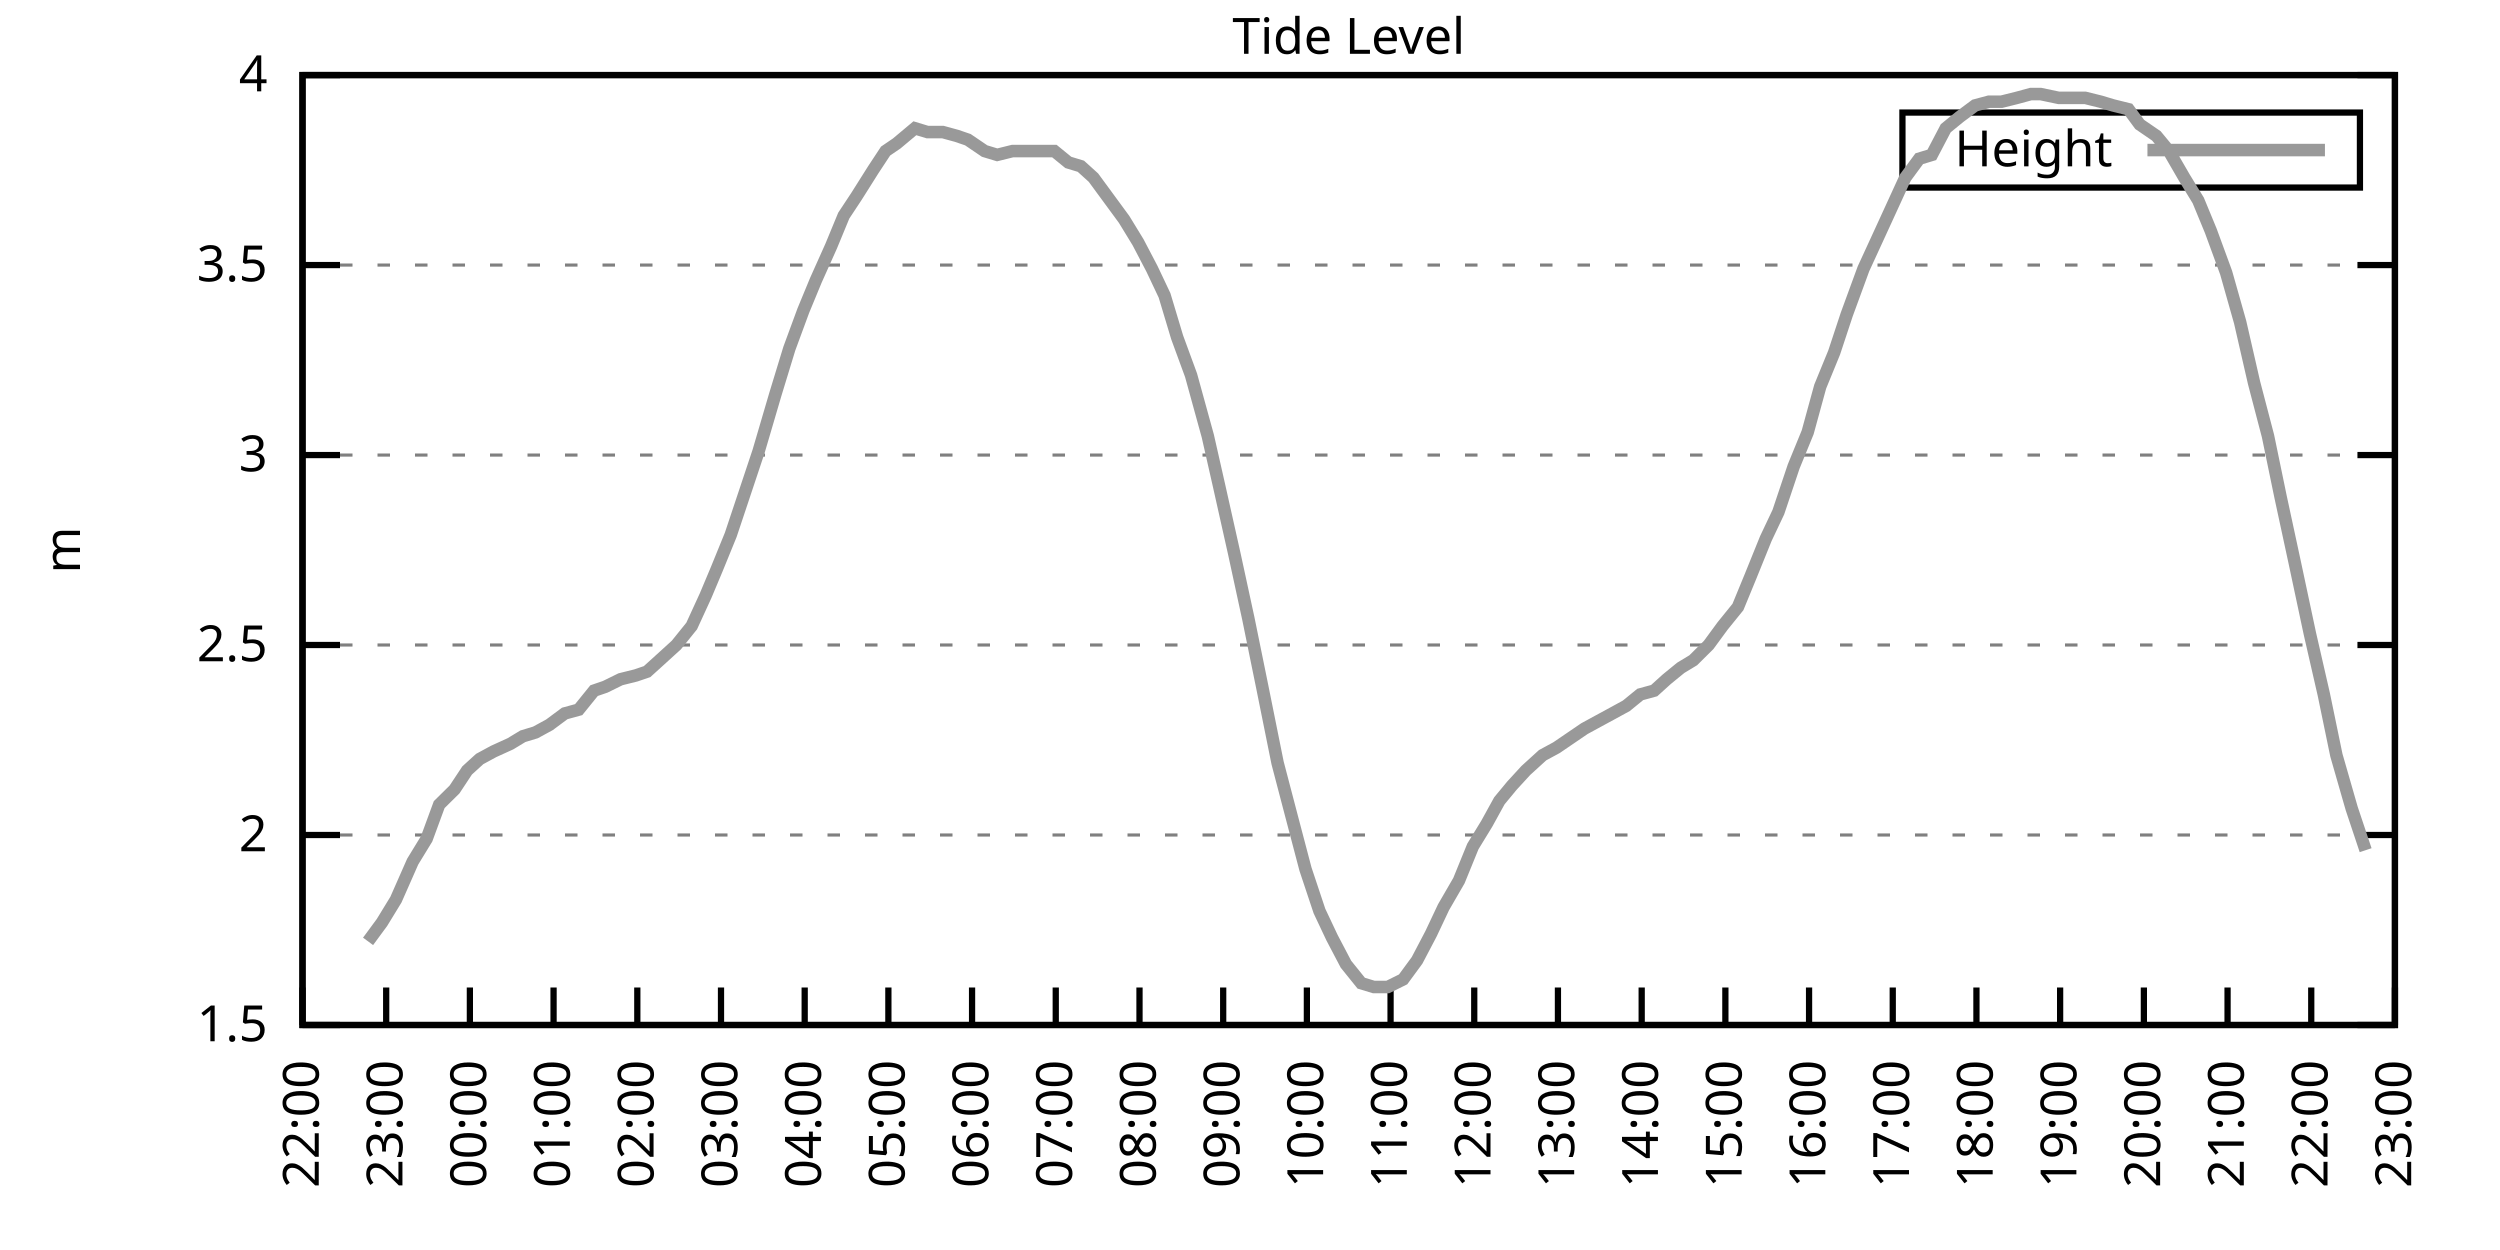
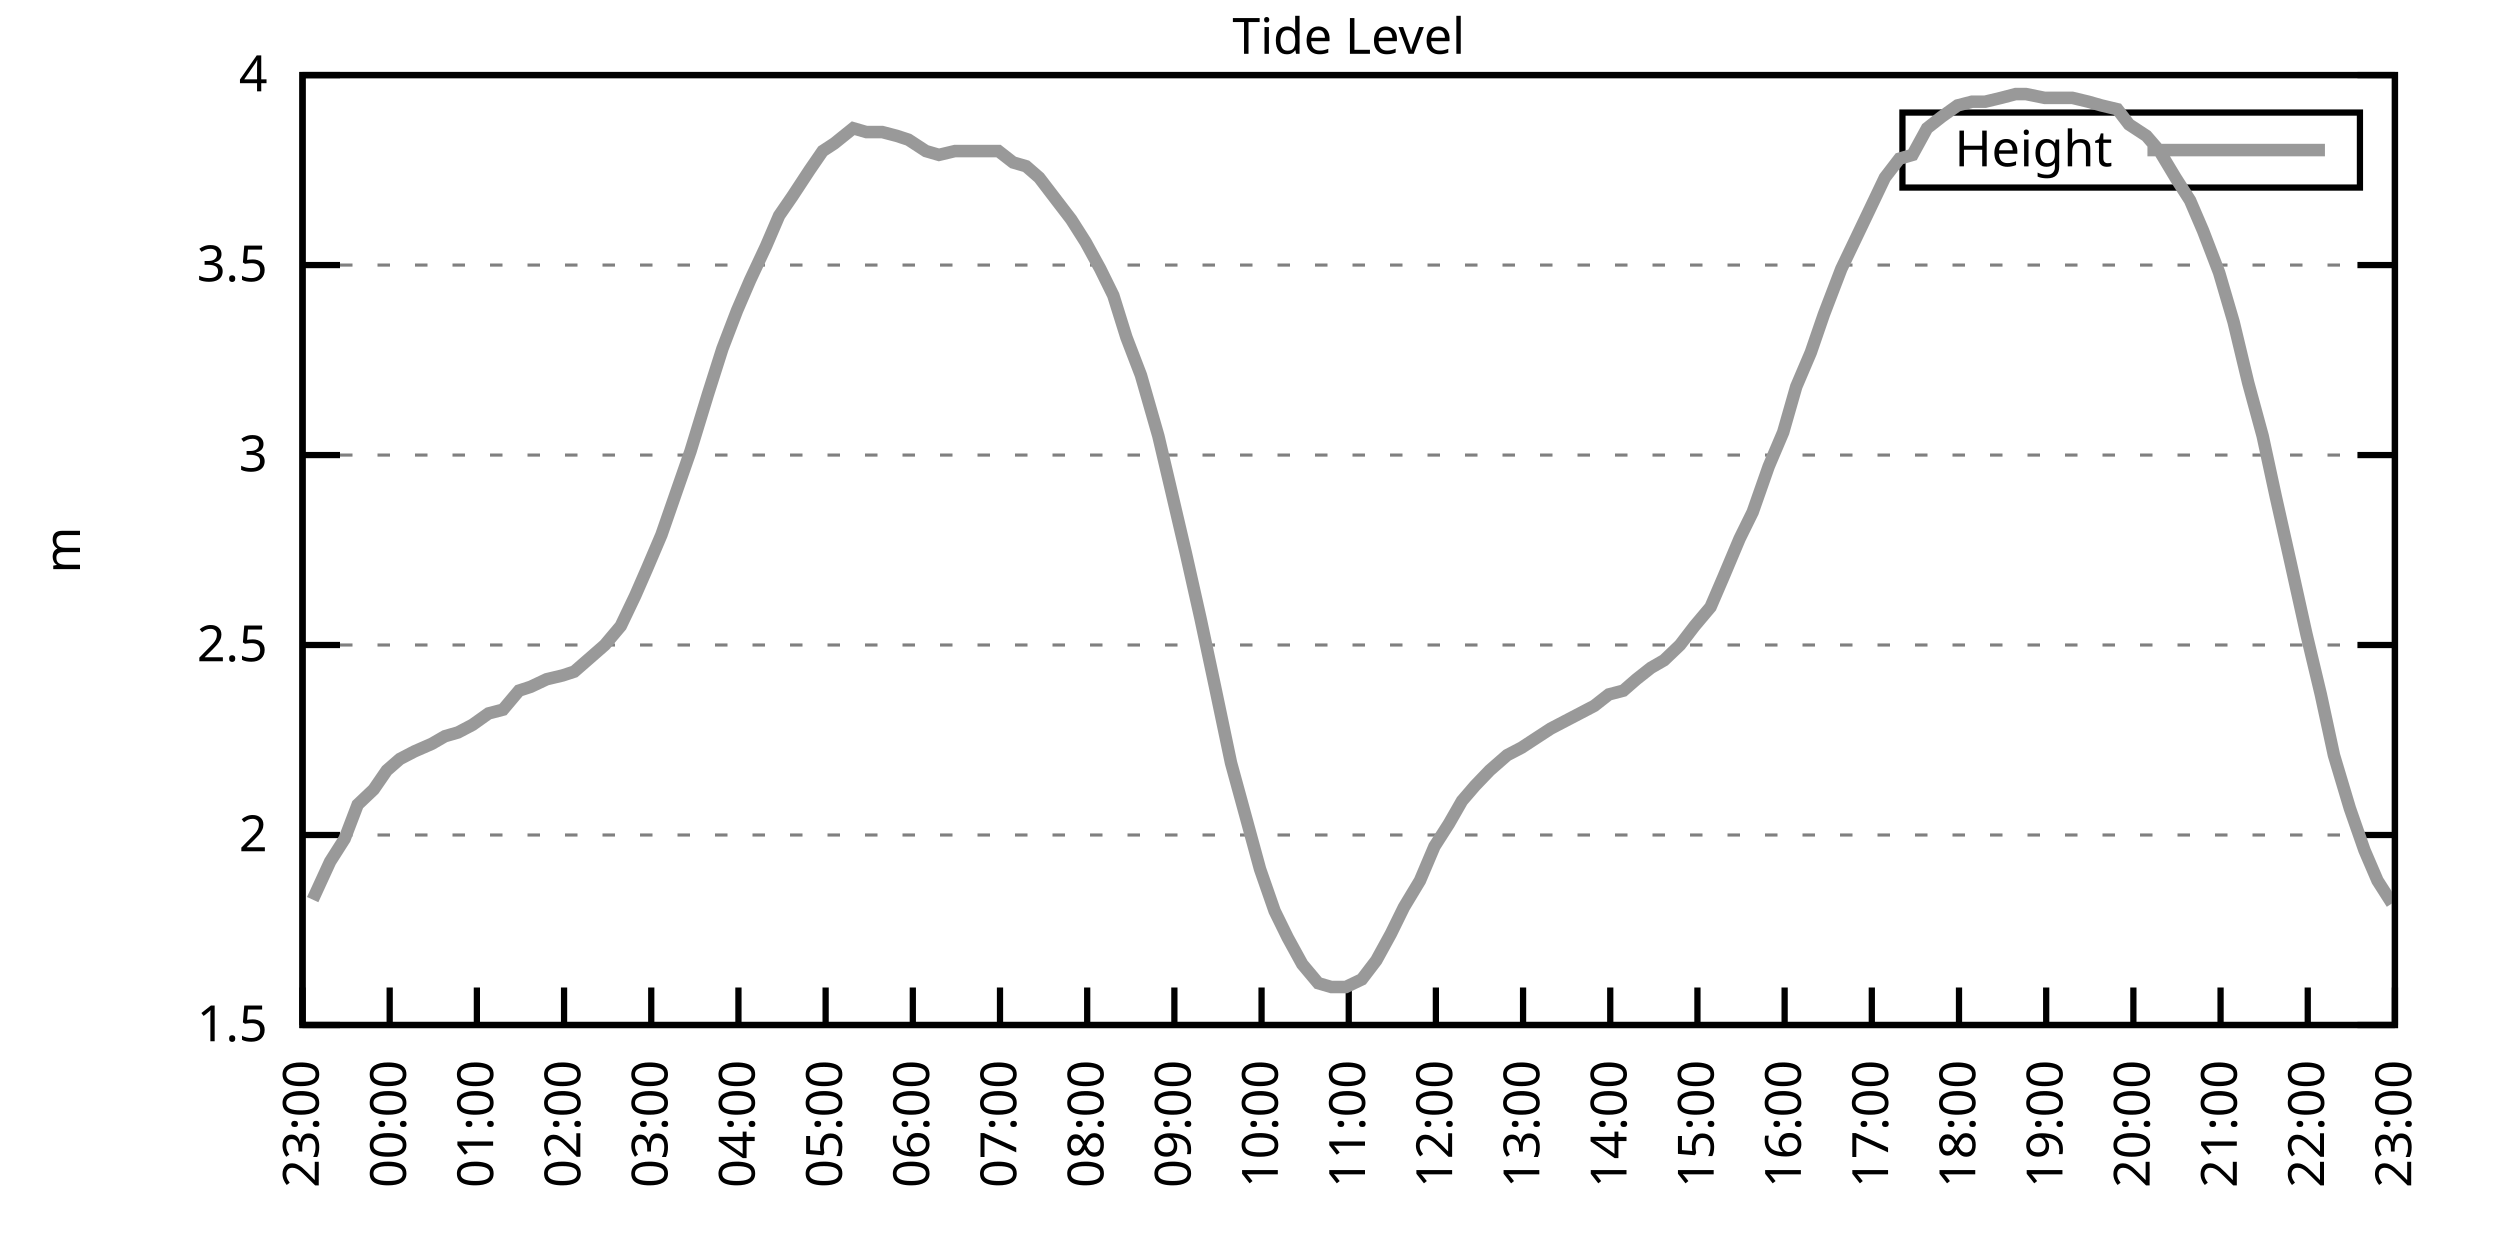
<svg xmlns="http://www.w3.org/2000/svg" xmlns:xlink="http://www.w3.org/1999/xlink" width="400" height="200" viewBox="0 0 400 200">
  <g id="gnuplot_canvas">
    <rect x="0" y="0" width="400" height="200" fill="none" />
    <defs>
      <circle id="gpDot" r="0.5" stroke-width="0.5" stroke="currentColor" />
      <path id="gpPt0" stroke-width="0.333" stroke="currentColor" d="M-1,0 h2 M0,-1 v2" />
      <path id="gpPt1" stroke-width="0.333" stroke="currentColor" d="M-1,-1 L1,1 M1,-1 L-1,1" />
      <path id="gpPt2" stroke-width="0.333" stroke="currentColor" d="M-1,0 L1,0 M0,-1 L0,1 M-1,-1 L1,1 M-1,1 L1,-1" />
      <rect id="gpPt3" stroke-width="0.333" stroke="currentColor" x="-1" y="-1" width="2" height="2" />
      <rect id="gpPt4" stroke-width="0.333" stroke="currentColor" fill="currentColor" x="-1" y="-1" width="2" height="2" />
      <circle id="gpPt5" stroke-width="0.333" stroke="currentColor" cx="0" cy="0" r="1" />
      <use xlink:href="#gpPt5" id="gpPt6" fill="currentColor" stroke="none" />
      <path id="gpPt7" stroke-width="0.333" stroke="currentColor" d="M0,-1.33 L-1.33,0.67 L1.33,0.67 z" />
      <use xlink:href="#gpPt7" id="gpPt8" fill="currentColor" stroke="none" />
      <use xlink:href="#gpPt7" id="gpPt9" stroke="currentColor" transform="rotate(180)" />
      <use xlink:href="#gpPt9" id="gpPt10" fill="currentColor" stroke="none" />
      <use xlink:href="#gpPt3" id="gpPt11" stroke="currentColor" transform="rotate(45)" />
      <use xlink:href="#gpPt11" id="gpPt12" fill="currentColor" stroke="none" />
      <path id="gpPt13" stroke-width="0.333" stroke="currentColor" d="M0,1.330 L1.265,0.411 L0.782,-1.067 L-0.782,-1.076 L-1.265,0.411 z" />
      <use xlink:href="#gpPt13" id="gpPt14" fill="currentColor" stroke="none" />
      <filter id="textbox" filterUnits="objectBoundingBox" x="0" y="0" height="1" width="1">
        <feFlood flood-color="white" flood-opacity="1" result="bgnd" />
        <feComposite in="SourceGraphic" in2="bgnd" operator="atop" />
      </filter>
      <filter id="greybox" filterUnits="objectBoundingBox" x="0" y="0" height="1" width="1">
        <feFlood flood-color="lightgrey" flood-opacity="1" result="grey" />
        <feComposite in="SourceGraphic" in2="grey" operator="atop" />
      </filter>
    </defs>
    <g fill="none" color="white" stroke="currentColor" stroke-width="1.00" stroke-linecap="butt" stroke-linejoin="miter">
</g>
    <g fill="none" color="black" stroke="currentColor" stroke-width="1.00" stroke-linecap="butt" stroke-linejoin="miter">
      <g stroke="none" shape-rendering="crispEdges">
        <polygon fill="rgb(255, 255, 255)" points="48.40,164.00 383.18,164.00 383.18,12.02 48.40,12.02 " />
      </g>
    </g>
    <g fill="none" color="black" stroke="currentColor" stroke-width="1.00" stroke-linecap="butt" stroke-linejoin="miter">
</g>
    <g fill="none" color="black" stroke="black" stroke-width="0.50" stroke-linecap="butt" stroke-linejoin="miter">
</g>
    <g fill="none" color="gray" stroke="currentColor" stroke-width="0.50" stroke-linecap="butt" stroke-linejoin="miter">
      <path stroke="gray" stroke-dasharray="2,4" class="gridline" d="M48.40,164.00 L383.19,164.00  " />
    </g>
    <g fill="none" color="gray" stroke="gray" stroke-width="1.00" stroke-linecap="butt" stroke-linejoin="miter">
</g>
    <g fill="none" color="black" stroke="currentColor" stroke-width="1.00" stroke-linecap="butt" stroke-linejoin="miter">
      <path stroke="black" d="M48.40,164.00 L54.40,164.00 M383.19,164.00 L377.19,164.00  " />
      <g transform="translate(42.80,166.60)" stroke="none" fill="black" font-family="Sans" font-size="8.00" text-anchor="end">
        <text>
          <tspan font-family="Sans"> 1.5</tspan>
        </text>
      </g>
    </g>
    <g fill="none" color="black" stroke="currentColor" stroke-width="1.00" stroke-linecap="butt" stroke-linejoin="miter">
</g>
    <g fill="none" color="black" stroke="black" stroke-width="0.50" stroke-linecap="butt" stroke-linejoin="miter">
</g>
    <g fill="none" color="gray" stroke="currentColor" stroke-width="0.50" stroke-linecap="butt" stroke-linejoin="miter">
      <path stroke="gray" stroke-dasharray="2,4" class="gridline" d="M48.40,133.60 L383.19,133.60  " />
    </g>
    <g fill="none" color="gray" stroke="gray" stroke-width="1.00" stroke-linecap="butt" stroke-linejoin="miter">
</g>
    <g fill="none" color="black" stroke="currentColor" stroke-width="1.00" stroke-linecap="butt" stroke-linejoin="miter">
      <path stroke="black" d="M48.40,133.60 L54.40,133.60 M383.19,133.60 L377.19,133.60  " />
      <g transform="translate(42.80,136.20)" stroke="none" fill="black" font-family="Sans" font-size="8.00" text-anchor="end">
        <text>
          <tspan font-family="Sans"> 2</tspan>
        </text>
      </g>
    </g>
    <g fill="none" color="black" stroke="currentColor" stroke-width="1.00" stroke-linecap="butt" stroke-linejoin="miter">
</g>
    <g fill="none" color="black" stroke="black" stroke-width="0.50" stroke-linecap="butt" stroke-linejoin="miter">
</g>
    <g fill="none" color="gray" stroke="currentColor" stroke-width="0.50" stroke-linecap="butt" stroke-linejoin="miter">
      <path stroke="gray" stroke-dasharray="2,4" class="gridline" d="M48.40,103.20 L383.19,103.20  " />
    </g>
    <g fill="none" color="gray" stroke="gray" stroke-width="1.00" stroke-linecap="butt" stroke-linejoin="miter">
</g>
    <g fill="none" color="black" stroke="currentColor" stroke-width="1.00" stroke-linecap="butt" stroke-linejoin="miter">
      <path stroke="black" d="M48.40,103.20 L54.40,103.20 M383.19,103.20 L377.19,103.20  " />
      <g transform="translate(42.80,105.80)" stroke="none" fill="black" font-family="Sans" font-size="8.00" text-anchor="end">
        <text>
          <tspan font-family="Sans"> 2.5</tspan>
        </text>
      </g>
    </g>
    <g fill="none" color="black" stroke="currentColor" stroke-width="1.00" stroke-linecap="butt" stroke-linejoin="miter">
</g>
    <g fill="none" color="black" stroke="black" stroke-width="0.50" stroke-linecap="butt" stroke-linejoin="miter">
</g>
    <g fill="none" color="gray" stroke="currentColor" stroke-width="0.50" stroke-linecap="butt" stroke-linejoin="miter">
      <path stroke="gray" stroke-dasharray="2,4" class="gridline" d="M48.40,72.81 L383.19,72.81  " />
    </g>
    <g fill="none" color="gray" stroke="gray" stroke-width="1.00" stroke-linecap="butt" stroke-linejoin="miter">
</g>
    <g fill="none" color="black" stroke="currentColor" stroke-width="1.00" stroke-linecap="butt" stroke-linejoin="miter">
      <path stroke="black" d="M48.40,72.81 L54.40,72.81 M383.19,72.81 L377.19,72.81  " />
      <g transform="translate(42.80,75.41)" stroke="none" fill="black" font-family="Sans" font-size="8.00" text-anchor="end">
        <text>
          <tspan font-family="Sans"> 3</tspan>
        </text>
      </g>
    </g>
    <g fill="none" color="black" stroke="currentColor" stroke-width="1.00" stroke-linecap="butt" stroke-linejoin="miter">
</g>
    <g fill="none" color="black" stroke="black" stroke-width="0.50" stroke-linecap="butt" stroke-linejoin="miter">
</g>
    <g fill="none" color="gray" stroke="currentColor" stroke-width="0.50" stroke-linecap="butt" stroke-linejoin="miter">
      <path stroke="gray" stroke-dasharray="2,4" class="gridline" d="M48.40,42.41 L383.19,42.41  " />
    </g>
    <g fill="none" color="gray" stroke="gray" stroke-width="1.00" stroke-linecap="butt" stroke-linejoin="miter">
</g>
    <g fill="none" color="black" stroke="currentColor" stroke-width="1.00" stroke-linecap="butt" stroke-linejoin="miter">
      <path stroke="black" d="M48.40,42.41 L54.40,42.41 M383.19,42.41 L377.19,42.41  " />
      <g transform="translate(42.80,45.01)" stroke="none" fill="black" font-family="Sans" font-size="8.00" text-anchor="end">
        <text>
          <tspan font-family="Sans"> 3.5</tspan>
        </text>
      </g>
    </g>
    <g fill="none" color="black" stroke="currentColor" stroke-width="1.00" stroke-linecap="butt" stroke-linejoin="miter">
</g>
    <g fill="none" color="black" stroke="black" stroke-width="0.50" stroke-linecap="butt" stroke-linejoin="miter">
</g>
    <g fill="none" color="gray" stroke="currentColor" stroke-width="0.50" stroke-linecap="butt" stroke-linejoin="miter">
      <path stroke="gray" stroke-dasharray="2,4" class="gridline" d="M48.40,12.01 L383.19,12.01  " />
    </g>
    <g fill="none" color="gray" stroke="gray" stroke-width="1.00" stroke-linecap="butt" stroke-linejoin="miter">
</g>
    <g fill="none" color="black" stroke="currentColor" stroke-width="1.00" stroke-linecap="butt" stroke-linejoin="miter">
      <path stroke="black" d="M48.40,12.01 L54.40,12.01 M383.19,12.01 L377.19,12.01  " />
      <g transform="translate(42.80,14.61)" stroke="none" fill="black" font-family="Sans" font-size="8.00" text-anchor="end">
        <text>
          <tspan font-family="Sans"> 4</tspan>
        </text>
      </g>
    </g>
    <g fill="none" color="black" stroke="currentColor" stroke-width="1.00" stroke-linecap="butt" stroke-linejoin="miter">
      <path stroke="black" d="M48.40,164.00 L48.40,158.00  " />
      <g transform="translate(51.00,169.60) rotate(270.00)" stroke="none" fill="black" font-family="Sans" font-size="8.00" text-anchor="end">
        <text>
-           <tspan font-family="Sans">22:00</tspan>
-         </text>
-       </g>
-     </g>
-     <g fill="none" color="black" stroke="currentColor" stroke-width="1.00" stroke-linecap="butt" stroke-linejoin="miter">
-       <path stroke="black" d="M61.79,164.00 L61.79,158.00  " />
-       <g transform="translate(64.39,169.60) rotate(270.00)" stroke="none" fill="black" font-family="Sans" font-size="8.00" text-anchor="end">
-         <text>
          <tspan font-family="Sans">23:00</tspan>
        </text>
      </g>
    </g>
    <g fill="none" color="black" stroke="currentColor" stroke-width="1.00" stroke-linecap="butt" stroke-linejoin="miter">
-       <path stroke="black" d="M75.18,164.00 L75.18,158.00  " />
-       <g transform="translate(77.78,169.60) rotate(270.00)" stroke="none" fill="black" font-family="Sans" font-size="8.00" text-anchor="end">
+       <path stroke="black" d="M62.35,164.00 L62.35,158.00  " />
+       <g transform="translate(64.95,169.60) rotate(270.00)" stroke="none" fill="black" font-family="Sans" font-size="8.00" text-anchor="end">
        <text>
          <tspan font-family="Sans">00:00</tspan>
        </text>
      </g>
    </g>
    <g fill="none" color="black" stroke="currentColor" stroke-width="1.00" stroke-linecap="butt" stroke-linejoin="miter">
-       <path stroke="black" d="M88.57,164.00 L88.57,158.00  " />
-       <g transform="translate(91.17,169.60) rotate(270.00)" stroke="none" fill="black" font-family="Sans" font-size="8.00" text-anchor="end">
+       <path stroke="black" d="M76.30,164.00 L76.30,158.00  " />
+       <g transform="translate(78.90,169.60) rotate(270.00)" stroke="none" fill="black" font-family="Sans" font-size="8.00" text-anchor="end">
        <text>
          <tspan font-family="Sans">01:00</tspan>
        </text>
      </g>
    </g>
    <g fill="none" color="black" stroke="currentColor" stroke-width="1.00" stroke-linecap="butt" stroke-linejoin="miter">
-       <path stroke="black" d="M101.97,164.00 L101.97,158.00  " />
-       <g transform="translate(104.57,169.60) rotate(270.00)" stroke="none" fill="black" font-family="Sans" font-size="8.00" text-anchor="end">
+       <path stroke="black" d="M90.25,164.00 L90.25,158.00  " />
+       <g transform="translate(92.85,169.60) rotate(270.00)" stroke="none" fill="black" font-family="Sans" font-size="8.00" text-anchor="end">
        <text>
          <tspan font-family="Sans">02:00</tspan>
        </text>
      </g>
    </g>
    <g fill="none" color="black" stroke="currentColor" stroke-width="1.00" stroke-linecap="butt" stroke-linejoin="miter">
-       <path stroke="black" d="M115.36,164.00 L115.36,158.00  " />
-       <g transform="translate(117.96,169.60) rotate(270.00)" stroke="none" fill="black" font-family="Sans" font-size="8.00" text-anchor="end">
+       <path stroke="black" d="M104.20,164.00 L104.20,158.00  " />
+       <g transform="translate(106.80,169.60) rotate(270.00)" stroke="none" fill="black" font-family="Sans" font-size="8.00" text-anchor="end">
        <text>
          <tspan font-family="Sans">03:00</tspan>
        </text>
      </g>
    </g>
    <g fill="none" color="black" stroke="currentColor" stroke-width="1.00" stroke-linecap="butt" stroke-linejoin="miter">
-       <path stroke="black" d="M128.75,164.00 L128.75,158.00  " />
-       <g transform="translate(131.35,169.60) rotate(270.00)" stroke="none" fill="black" font-family="Sans" font-size="8.00" text-anchor="end">
+       <path stroke="black" d="M118.15,164.00 L118.15,158.00  " />
+       <g transform="translate(120.75,169.60) rotate(270.00)" stroke="none" fill="black" font-family="Sans" font-size="8.00" text-anchor="end">
        <text>
          <tspan font-family="Sans">04:00</tspan>
        </text>
      </g>
    </g>
    <g fill="none" color="black" stroke="currentColor" stroke-width="1.00" stroke-linecap="butt" stroke-linejoin="miter">
-       <path stroke="black" d="M142.14,164.00 L142.14,158.00  " />
-       <g transform="translate(144.74,169.60) rotate(270.00)" stroke="none" fill="black" font-family="Sans" font-size="8.00" text-anchor="end">
+       <path stroke="black" d="M132.10,164.00 L132.10,158.00  " />
+       <g transform="translate(134.70,169.60) rotate(270.00)" stroke="none" fill="black" font-family="Sans" font-size="8.00" text-anchor="end">
        <text>
          <tspan font-family="Sans">05:00</tspan>
        </text>
      </g>
    </g>
    <g fill="none" color="black" stroke="currentColor" stroke-width="1.00" stroke-linecap="butt" stroke-linejoin="miter">
-       <path stroke="black" d="M155.53,164.00 L155.53,158.00  " />
-       <g transform="translate(158.13,169.60) rotate(270.00)" stroke="none" fill="black" font-family="Sans" font-size="8.00" text-anchor="end">
+       <path stroke="black" d="M146.05,164.00 L146.05,158.00  " />
+       <g transform="translate(148.65,169.60) rotate(270.00)" stroke="none" fill="black" font-family="Sans" font-size="8.00" text-anchor="end">
        <text>
          <tspan font-family="Sans">06:00</tspan>
        </text>
      </g>
    </g>
    <g fill="none" color="black" stroke="currentColor" stroke-width="1.00" stroke-linecap="butt" stroke-linejoin="miter">
-       <path stroke="black" d="M168.92,164.00 L168.92,158.00  " />
-       <g transform="translate(171.52,169.60) rotate(270.00)" stroke="none" fill="black" font-family="Sans" font-size="8.00" text-anchor="end">
+       <path stroke="black" d="M160.00,164.00 L160.00,158.00  " />
+       <g transform="translate(162.60,169.60) rotate(270.00)" stroke="none" fill="black" font-family="Sans" font-size="8.00" text-anchor="end">
        <text>
          <tspan font-family="Sans">07:00</tspan>
        </text>
      </g>
    </g>
    <g fill="none" color="black" stroke="currentColor" stroke-width="1.00" stroke-linecap="butt" stroke-linejoin="miter">
-       <path stroke="black" d="M182.32,164.00 L182.32,158.00  " />
-       <g transform="translate(184.92,169.60) rotate(270.00)" stroke="none" fill="black" font-family="Sans" font-size="8.00" text-anchor="end">
+       <path stroke="black" d="M173.95,164.00 L173.95,158.00  " />
+       <g transform="translate(176.55,169.60) rotate(270.00)" stroke="none" fill="black" font-family="Sans" font-size="8.00" text-anchor="end">
        <text>
          <tspan font-family="Sans">08:00</tspan>
        </text>
      </g>
    </g>
    <g fill="none" color="black" stroke="currentColor" stroke-width="1.00" stroke-linecap="butt" stroke-linejoin="miter">
-       <path stroke="black" d="M195.71,164.00 L195.71,158.00  " />
-       <g transform="translate(198.31,169.60) rotate(270.00)" stroke="none" fill="black" font-family="Sans" font-size="8.00" text-anchor="end">
+       <path stroke="black" d="M187.90,164.00 L187.90,158.00  " />
+       <g transform="translate(190.50,169.60) rotate(270.00)" stroke="none" fill="black" font-family="Sans" font-size="8.00" text-anchor="end">
        <text>
          <tspan font-family="Sans">09:00</tspan>
        </text>
      </g>
    </g>
    <g fill="none" color="black" stroke="currentColor" stroke-width="1.00" stroke-linecap="butt" stroke-linejoin="miter">
-       <path stroke="black" d="M209.10,164.00 L209.10,158.00  " />
-       <g transform="translate(211.70,169.60) rotate(270.00)" stroke="none" fill="black" font-family="Sans" font-size="8.00" text-anchor="end">
+       <path stroke="black" d="M201.85,164.00 L201.85,158.00  " />
+       <g transform="translate(204.45,169.60) rotate(270.00)" stroke="none" fill="black" font-family="Sans" font-size="8.00" text-anchor="end">
        <text>
          <tspan font-family="Sans">10:00</tspan>
        </text>
      </g>
    </g>
    <g fill="none" color="black" stroke="currentColor" stroke-width="1.00" stroke-linecap="butt" stroke-linejoin="miter">
-       <path stroke="black" d="M222.49,164.00 L222.49,158.00  " />
-       <g transform="translate(225.09,169.60) rotate(270.00)" stroke="none" fill="black" font-family="Sans" font-size="8.00" text-anchor="end">
+       <path stroke="black" d="M215.80,164.00 L215.80,158.00  " />
+       <g transform="translate(218.40,169.60) rotate(270.00)" stroke="none" fill="black" font-family="Sans" font-size="8.00" text-anchor="end">
        <text>
          <tspan font-family="Sans">11:00</tspan>
        </text>
      </g>
    </g>
    <g fill="none" color="black" stroke="currentColor" stroke-width="1.00" stroke-linecap="butt" stroke-linejoin="miter">
-       <path stroke="black" d="M235.88,164.00 L235.88,158.00  " />
-       <g transform="translate(238.48,169.60) rotate(270.00)" stroke="none" fill="black" font-family="Sans" font-size="8.00" text-anchor="end">
+       <path stroke="black" d="M229.74,164.00 L229.74,158.00  " />
+       <g transform="translate(232.34,169.60) rotate(270.00)" stroke="none" fill="black" font-family="Sans" font-size="8.00" text-anchor="end">
        <text>
          <tspan font-family="Sans">12:00</tspan>
        </text>
      </g>
    </g>
    <g fill="none" color="black" stroke="currentColor" stroke-width="1.00" stroke-linecap="butt" stroke-linejoin="miter">
-       <path stroke="black" d="M249.27,164.00 L249.27,158.00  " />
-       <g transform="translate(251.87,169.60) rotate(270.00)" stroke="none" fill="black" font-family="Sans" font-size="8.00" text-anchor="end">
+       <path stroke="black" d="M243.69,164.00 L243.69,158.00  " />
+       <g transform="translate(246.29,169.60) rotate(270.00)" stroke="none" fill="black" font-family="Sans" font-size="8.00" text-anchor="end">
        <text>
          <tspan font-family="Sans">13:00</tspan>
        </text>
      </g>
    </g>
    <g fill="none" color="black" stroke="currentColor" stroke-width="1.00" stroke-linecap="butt" stroke-linejoin="miter">
-       <path stroke="black" d="M262.67,164.00 L262.67,158.00  " />
-       <g transform="translate(265.27,169.60) rotate(270.00)" stroke="none" fill="black" font-family="Sans" font-size="8.00" text-anchor="end">
+       <path stroke="black" d="M257.64,164.00 L257.64,158.00  " />
+       <g transform="translate(260.24,169.60) rotate(270.00)" stroke="none" fill="black" font-family="Sans" font-size="8.00" text-anchor="end">
        <text>
          <tspan font-family="Sans">14:00</tspan>
        </text>
      </g>
    </g>
    <g fill="none" color="black" stroke="currentColor" stroke-width="1.00" stroke-linecap="butt" stroke-linejoin="miter">
-       <path stroke="black" d="M276.06,164.00 L276.06,158.00  " />
-       <g transform="translate(278.66,169.60) rotate(270.00)" stroke="none" fill="black" font-family="Sans" font-size="8.00" text-anchor="end">
+       <path stroke="black" d="M271.59,164.00 L271.59,158.00  " />
+       <g transform="translate(274.19,169.60) rotate(270.00)" stroke="none" fill="black" font-family="Sans" font-size="8.00" text-anchor="end">
        <text>
          <tspan font-family="Sans">15:00</tspan>
        </text>
      </g>
    </g>
    <g fill="none" color="black" stroke="currentColor" stroke-width="1.00" stroke-linecap="butt" stroke-linejoin="miter">
-       <path stroke="black" d="M289.45,164.00 L289.45,158.00  " />
-       <g transform="translate(292.05,169.60) rotate(270.00)" stroke="none" fill="black" font-family="Sans" font-size="8.00" text-anchor="end">
+       <path stroke="black" d="M285.54,164.00 L285.54,158.00  " />
+       <g transform="translate(288.14,169.60) rotate(270.00)" stroke="none" fill="black" font-family="Sans" font-size="8.00" text-anchor="end">
        <text>
          <tspan font-family="Sans">16:00</tspan>
        </text>
      </g>
    </g>
    <g fill="none" color="black" stroke="currentColor" stroke-width="1.00" stroke-linecap="butt" stroke-linejoin="miter">
-       <path stroke="black" d="M302.84,164.00 L302.84,158.00  " />
-       <g transform="translate(305.44,169.60) rotate(270.00)" stroke="none" fill="black" font-family="Sans" font-size="8.00" text-anchor="end">
+       <path stroke="black" d="M299.49,164.00 L299.49,158.00  " />
+       <g transform="translate(302.09,169.60) rotate(270.00)" stroke="none" fill="black" font-family="Sans" font-size="8.00" text-anchor="end">
        <text>
          <tspan font-family="Sans">17:00</tspan>
        </text>
      </g>
    </g>
    <g fill="none" color="black" stroke="currentColor" stroke-width="1.00" stroke-linecap="butt" stroke-linejoin="miter">
-       <path stroke="black" d="M316.23,164.00 L316.23,158.00  " />
-       <g transform="translate(318.83,169.60) rotate(270.00)" stroke="none" fill="black" font-family="Sans" font-size="8.00" text-anchor="end">
+       <path stroke="black" d="M313.44,164.00 L313.44,158.00  " />
+       <g transform="translate(316.04,169.60) rotate(270.00)" stroke="none" fill="black" font-family="Sans" font-size="8.00" text-anchor="end">
        <text>
          <tspan font-family="Sans">18:00</tspan>
        </text>
      </g>
    </g>
    <g fill="none" color="black" stroke="currentColor" stroke-width="1.00" stroke-linecap="butt" stroke-linejoin="miter">
-       <path stroke="black" d="M329.62,164.00 L329.62,158.00  " />
-       <g transform="translate(332.22,169.60) rotate(270.00)" stroke="none" fill="black" font-family="Sans" font-size="8.00" text-anchor="end">
+       <path stroke="black" d="M327.39,164.00 L327.39,158.00  " />
+       <g transform="translate(329.99,169.60) rotate(270.00)" stroke="none" fill="black" font-family="Sans" font-size="8.00" text-anchor="end">
        <text>
          <tspan font-family="Sans">19:00</tspan>
        </text>
      </g>
    </g>
    <g fill="none" color="black" stroke="currentColor" stroke-width="1.00" stroke-linecap="butt" stroke-linejoin="miter">
-       <path stroke="black" d="M343.02,164.00 L343.02,158.00  " />
-       <g transform="translate(345.62,169.60) rotate(270.00)" stroke="none" fill="black" font-family="Sans" font-size="8.00" text-anchor="end">
+       <path stroke="black" d="M341.34,164.00 L341.34,158.00  " />
+       <g transform="translate(343.94,169.60) rotate(270.00)" stroke="none" fill="black" font-family="Sans" font-size="8.00" text-anchor="end">
        <text>
          <tspan font-family="Sans">20:00</tspan>
        </text>
      </g>
    </g>
    <g fill="none" color="black" stroke="currentColor" stroke-width="1.00" stroke-linecap="butt" stroke-linejoin="miter">
-       <path stroke="black" d="M356.41,164.00 L356.41,158.00  " />
-       <g transform="translate(359.01,169.60) rotate(270.00)" stroke="none" fill="black" font-family="Sans" font-size="8.00" text-anchor="end">
+       <path stroke="black" d="M355.29,164.00 L355.29,158.00  " />
+       <g transform="translate(357.89,169.60) rotate(270.00)" stroke="none" fill="black" font-family="Sans" font-size="8.00" text-anchor="end">
        <text>
          <tspan font-family="Sans">21:00</tspan>
        </text>
      </g>
    </g>
    <g fill="none" color="black" stroke="currentColor" stroke-width="1.00" stroke-linecap="butt" stroke-linejoin="miter">
-       <path stroke="black" d="M369.80,164.00 L369.80,158.00  " />
-       <g transform="translate(372.40,169.60) rotate(270.00)" stroke="none" fill="black" font-family="Sans" font-size="8.00" text-anchor="end">
+       <path stroke="black" d="M369.24,164.00 L369.24,158.00  " />
+       <g transform="translate(371.84,169.60) rotate(270.00)" stroke="none" fill="black" font-family="Sans" font-size="8.00" text-anchor="end">
        <text>
          <tspan font-family="Sans">22:00</tspan>
        </text>
      </g>
    </g>
    <g fill="none" color="black" stroke="currentColor" stroke-width="1.00" stroke-linecap="butt" stroke-linejoin="miter">
      <path stroke="black" d="M383.19,164.00 L383.19,158.00  " />
      <g transform="translate(385.79,169.60) rotate(270.00)" stroke="none" fill="black" font-family="Sans" font-size="8.00" text-anchor="end">
        <text>
          <tspan font-family="Sans">23:00</tspan>
        </text>
      </g>
    </g>
    <g fill="none" color="black" stroke="currentColor" stroke-width="1.00" stroke-linecap="butt" stroke-linejoin="miter">
</g>
    <g fill="none" color="black" stroke="currentColor" stroke-width="1.00" stroke-linecap="butt" stroke-linejoin="miter">
      <path stroke="black" d="M48.40,12.01 L48.40,164.00 L383.19,164.00 L383.19,12.01 L48.40,12.01 Z  " />
    </g>
    <g fill="none" color="black" stroke="currentColor" stroke-width="1.00" stroke-linecap="butt" stroke-linejoin="miter">
</g>
    <g fill="none" color="black" stroke="currentColor" stroke-width="1.00" stroke-linecap="butt" stroke-linejoin="miter">
      <path stroke="black" d="M304.39,30.01 L304.39,18.01 L377.59,18.01 L377.59,30.01 L304.39,30.01 Z  " />
    </g>
    <g id="Tide_level_plot_1">
      <g fill="none" color="white" stroke="black" stroke-width="2.00" stroke-linecap="butt" stroke-linejoin="miter">
</g>
      <g fill="none" color="black" stroke="currentColor" stroke-width="2.00" stroke-linecap="butt" stroke-linejoin="miter">
        <g transform="translate(337.99,26.61)" stroke="none" fill="black" font-family="Sans" font-size="8.00" text-anchor="end">
          <text>
            <tspan font-family="Sans">Height</tspan>
          </text>
        </g>
      </g>
      <g fill="none" color="black" stroke="currentColor" stroke-width="2.00" stroke-linecap="butt" stroke-linejoin="miter">
-         <path stroke="rgb(153, 153, 153)" d="M343.59,24.01 L371.99,24.01 M58.89,150.62 L61.12,147.59 L63.35,143.94 L66.03,137.86 L68.26,134.21 L70.27,128.74   L72.73,126.31 L74.74,123.27 L76.75,121.44 L78.98,120.23 L81.66,119.01 L83.66,117.80 L85.67,117.19 L87.91,115.97   L90.36,114.15 L92.59,113.54 L95.05,110.50 L96.83,109.89 L99.29,108.68 L101.74,108.07 L103.53,107.46 L105.54,105.64   L108.22,103.20 L110.67,100.16 L112.90,95.30 L114.69,91.04 L116.92,85.57 L119.15,78.89 L121.38,72.20 L124.06,63.08   L126.29,55.78 L128.53,49.70 L130.54,44.84 L132.99,39.37 L135.00,34.50 L137.01,31.46 L139.69,27.21 L141.69,24.17   L143.48,22.95 L146.38,20.52 L148.39,21.13 L150.85,21.13 L153.08,21.74 L154.86,22.35 L157.54,24.17 L159.55,24.78   L162.01,24.17 L164.01,24.17 L166.25,24.17 L168.70,24.17 L170.93,25.99 L172.94,26.60 L174.95,28.42 L177.63,32.07   L179.86,35.11 L182.09,38.76 L184.32,43.02 L186.33,47.27 L188.34,53.96 L190.57,60.04 L193.25,69.77 L195.04,77.67   L197.49,88.61 L199.73,98.95 L201.96,109.89 L204.41,122.05 L206.64,130.56 L208.88,139.07 L211.11,145.76 L213.12,150.02   L215.35,154.27 L217.80,157.31 L219.81,157.92 L222.04,157.92 L224.50,156.70 L226.73,153.66 L228.96,149.41 L230.97,145.15   L233.43,140.90 L235.66,135.43 L237.89,131.78 L239.90,128.13 L241.91,125.70 L244.14,123.27 L246.82,120.83 L249.05,119.62   L250.84,118.40 L253.51,116.58 L255.75,115.36 L257.98,114.15 L260.21,112.93 L262.44,111.11 L264.67,110.50 L266.68,108.68   L268.92,106.85 L270.92,105.64 L273.38,103.20 L275.61,100.16 L278.07,97.12 L280.07,92.26 L282.53,86.18 L284.54,81.93   L286.99,74.63 L289.23,69.16 L291.23,61.86 L293.47,56.39 L295.48,50.31 L298.15,43.02 L300.39,38.15 L302.62,33.29   L304.85,28.42 L307.08,25.39 L309.09,24.78 L311.32,20.52 L313.55,18.70 L316.01,16.87 L318.24,16.27 L320.25,16.27   L322.70,15.66 L324.94,15.05 L326.50,15.05 L329.40,15.66 L331.63,15.66 L333.64,15.66 L336.10,16.27 L338.10,16.87   L340.56,17.48 L342.35,19.91 L345.02,21.74 L347.03,24.17 L349.49,28.42 L351.72,32.07 L353.73,36.94 L356.18,43.62   L358.42,51.53 L360.65,61.25 L362.88,69.77 L364.89,79.49 L367.12,89.83 L369.58,101.38 L371.81,111.11 L373.82,120.83   L376.27,129.35 L378.50,136.03  " />
+         <path stroke="rgb(153, 153, 153)" d="M343.59,24.01 L371.99,24.01 M50.03,143.94 L52.82,137.86 L55.14,134.21 L57.23,128.74 L59.79,126.31 L61.88,123.27   L63.98,121.44 L66.30,120.23 L69.09,119.01 L71.18,117.80 L73.28,117.19 L75.60,115.97 L78.16,114.15 L80.48,113.54   L83.04,110.50 L84.90,109.89 L87.46,108.68 L90.02,108.07 L91.88,107.46 L93.97,105.64 L96.76,103.20 L99.32,100.16   L101.64,95.30 L103.50,91.04 L105.83,85.57 L108.15,78.89 L110.48,72.20 L113.27,63.08 L115.59,55.78 L117.92,49.70   L120.01,44.84 L122.57,39.37 L124.66,34.50 L126.75,31.46 L129.54,27.21 L131.63,24.17 L133.49,22.95 L136.51,20.52   L138.61,21.13 L141.16,21.13 L143.49,21.74 L145.35,22.35 L148.14,24.17 L150.23,24.78 L152.79,24.17 L154.88,24.17   L157.21,24.17 L159.76,24.17 L162.09,25.99 L164.18,26.60 L166.27,28.42 L169.06,32.07 L171.39,35.11 L173.71,38.76   L176.04,43.02 L178.13,47.27 L180.22,53.96 L182.55,60.04 L185.34,69.77 L187.20,77.67 L189.76,88.61 L192.08,98.95   L194.41,109.89 L196.96,122.05 L199.29,130.56 L201.61,139.07 L203.94,145.76 L206.03,150.02 L208.36,154.27 L210.91,157.31   L213.01,157.92 L215.33,157.92 L217.89,156.70 L220.21,153.66 L222.54,149.41 L224.63,145.15 L227.19,140.90 L229.51,135.43   L231.84,131.78 L233.93,128.13 L236.02,125.70 L238.35,123.27 L241.14,120.83 L243.46,119.62 L245.32,118.40 L248.11,116.58   L250.44,115.36 L252.76,114.15 L255.09,112.93 L257.41,111.11 L259.74,110.50 L261.83,108.68 L264.15,106.85 L266.25,105.64   L268.80,103.20 L271.13,100.16 L273.69,97.12 L275.78,92.26 L278.34,86.18 L280.43,81.93 L282.99,74.63 L285.31,69.16   L287.40,61.86 L289.73,56.39 L291.82,50.31 L294.61,43.02 L296.94,38.15 L299.26,33.29 L301.58,28.42 L303.91,25.39   L306.00,24.78 L308.33,20.52 L310.65,18.70 L313.21,16.87 L315.53,16.27 L317.63,16.27 L320.18,15.66 L322.51,15.05   L324.14,15.05 L327.16,15.66 L329.48,15.66 L331.58,15.66 L334.13,16.27 L336.23,16.87 L338.78,17.48 L340.64,19.91   L343.43,21.74 L345.53,24.17 L348.08,28.42 L350.41,32.07 L352.50,36.94 L355.06,43.62 L357.38,51.53 L359.71,61.25   L362.03,69.77 L364.13,79.49 L366.45,89.83 L369.01,101.38 L371.33,111.11 L373.43,120.83 L375.98,129.35 L378.31,136.03   L380.40,140.90 L382.73,144.55  " />
      </g>
    </g>
    <g fill="none" color="black" stroke="currentColor" stroke-width="2.00" stroke-linecap="butt" stroke-linejoin="miter">
</g>
    <g fill="none" color="black" stroke="black" stroke-width="1.00" stroke-linecap="butt" stroke-linejoin="miter">
</g>
    <g fill="none" color="black" stroke="currentColor" stroke-width="1.00" stroke-linecap="butt" stroke-linejoin="miter">
      <path stroke="black" d="M48.40,12.01 L48.40,164.00 L383.19,164.00 L383.19,12.01 L48.40,12.01 Z  " />
      <g transform="translate(12.80,88.01) rotate(270.00)" stroke="none" fill="black" font-family="Sans" font-size="8.00" text-anchor="middle">
        <text>
          <tspan font-family="Sans">m</tspan>
        </text>
      </g>
    </g>
    <g fill="none" color="black" stroke="currentColor" stroke-width="1.00" stroke-linecap="butt" stroke-linejoin="miter">
</g>
    <g fill="none" color="black" stroke="currentColor" stroke-width="1.00" stroke-linecap="butt" stroke-linejoin="miter">
      <g transform="translate(215.79,8.61)" stroke="none" fill="black" font-family="Sans" font-size="8.00" text-anchor="middle">
        <text>
          <tspan font-family="Sans">Tide Level</tspan>
        </text>
      </g>
    </g>
    <g fill="none" color="black" stroke="currentColor" stroke-width="1.00" stroke-linecap="butt" stroke-linejoin="miter">
</g>
  </g>
</svg>
